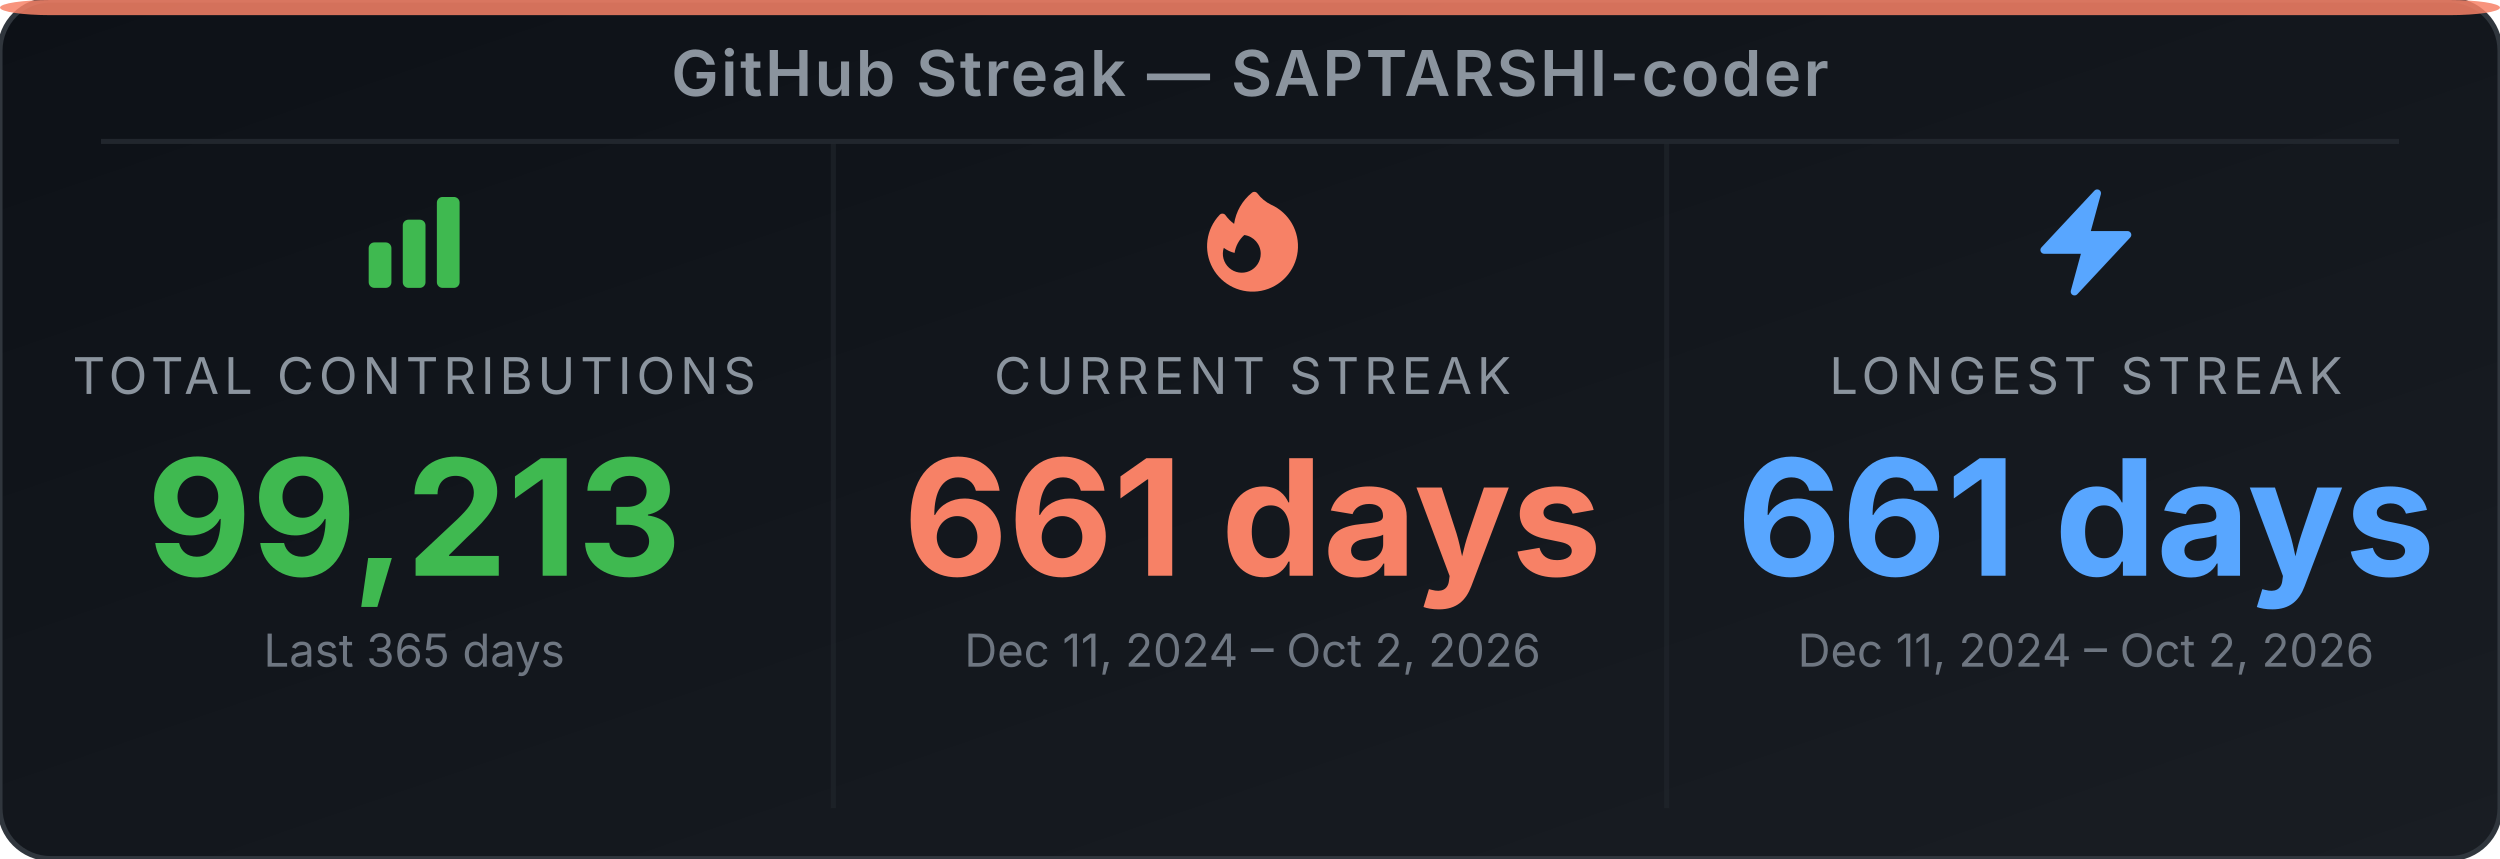
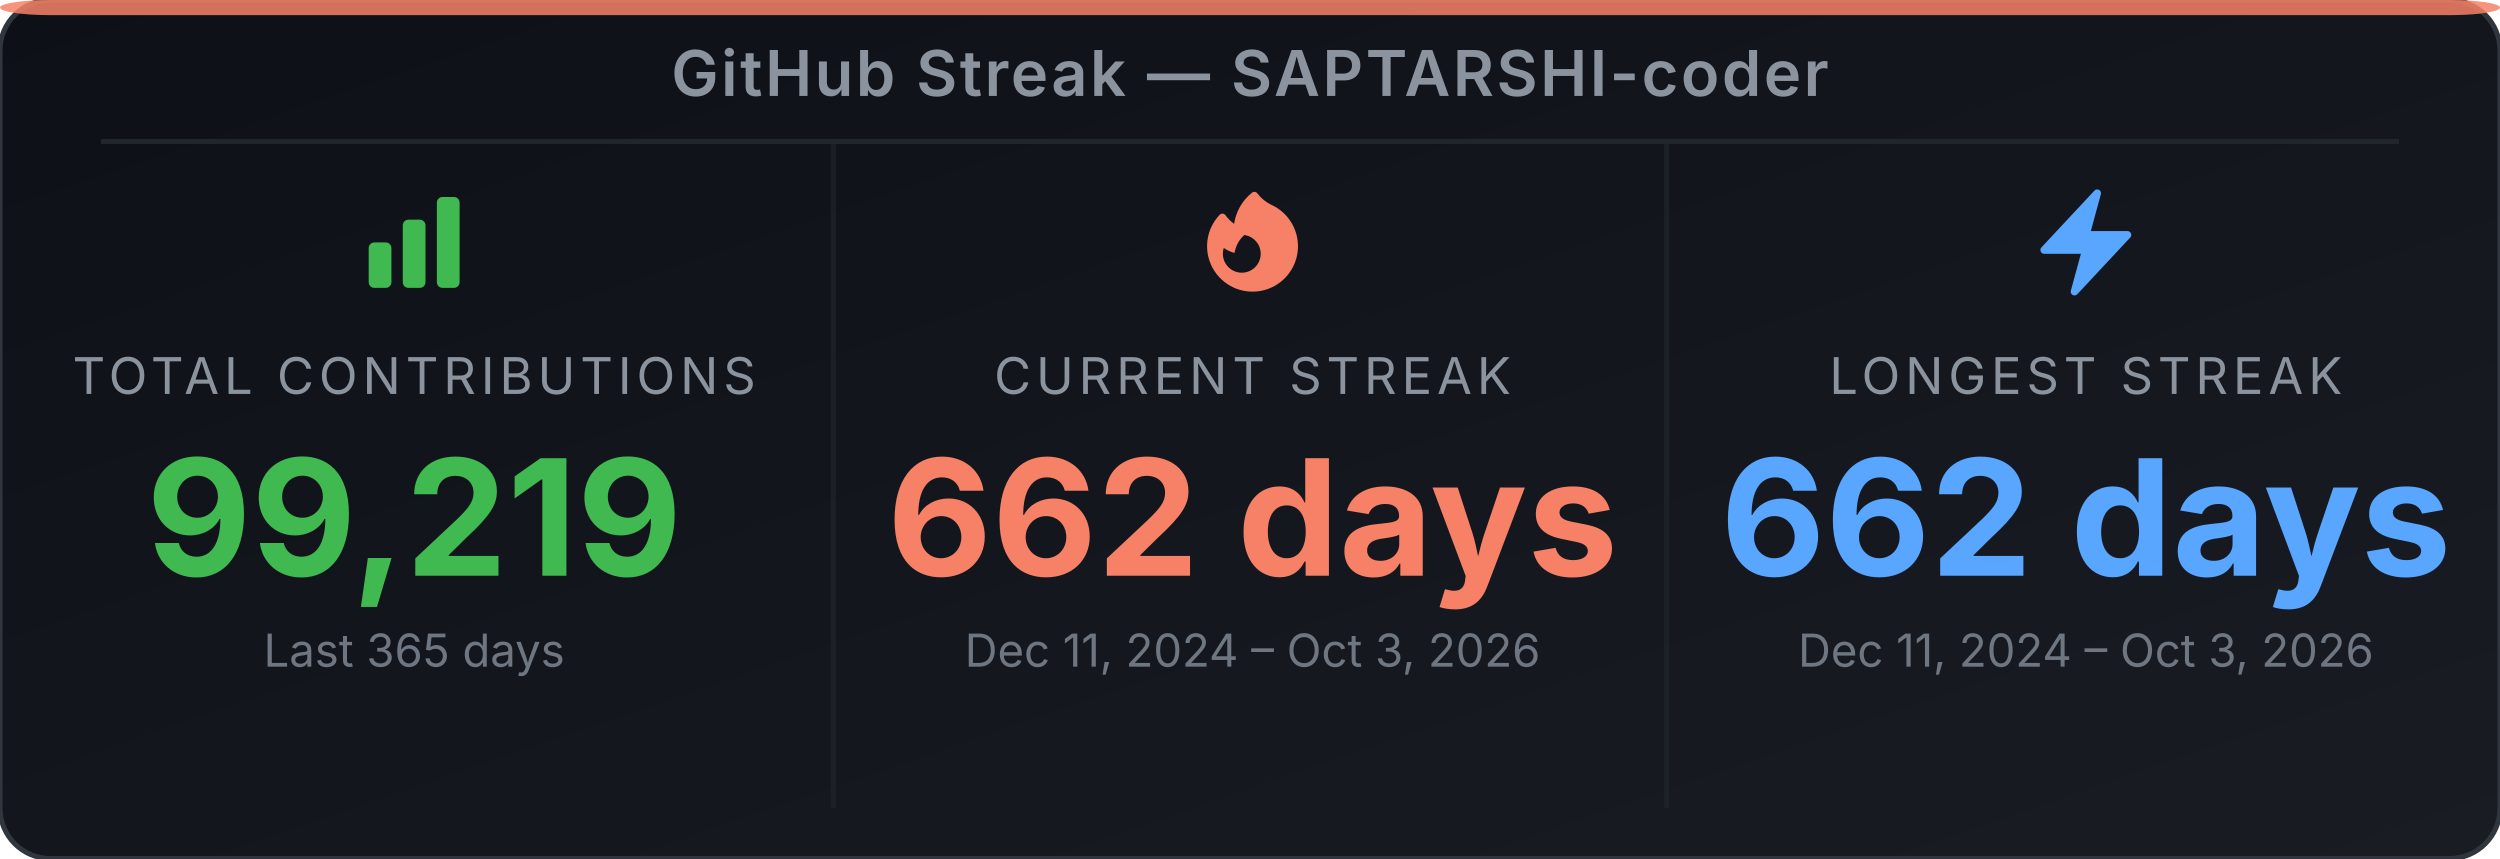
<svg xmlns="http://www.w3.org/2000/svg" width="495" height="170" viewBox="0 0 495 170" role="img" aria-label="GitHub Streak Stats for SAPTARSHI-coder">
  <defs>
-     <linearGradient id="bg-el9rxs" x1="0" y1="0" x2="1" y2="1">
+     <linearGradient id="bg-ejhq0n" x1="0" y1="0" x2="1" y2="1">
      <stop offset="0%" stop-color="#0d1117" />
      <stop offset="100%" stop-color="#191d23" />
    </linearGradient>
  </defs>
-   <rect width="495" height="170" rx="10" ry="10" fill="url(#bg-el9rxs)" stroke="#30363d" stroke-width="1" />
+   <rect width="495" height="170" rx="10" ry="10" fill="url(#bg-ejhq0n)" stroke="#30363d" stroke-width="1" />
  <rect x="0" y="0" width="495" height="3" rx="10" ry="2" fill="#f78166" opacity="0.85" />
  <text x="247.5" y="19" text-anchor="middle" font-family="'Inter', 'Helvetica Neue', Arial, sans-serif" font-size="12.5" font-weight="600" fill="#8b949e" letter-spacing="0.5">GitHub Streak — SAPTARSHI-coder</text>
  <line x1="20" y1="28" x2="475" y2="28" stroke="#21262d" stroke-width="1" />
  <line x1="165" y1="28" x2="165" y2="160" stroke="#21262d" stroke-width="1" opacity="0.6" />
  <line x1="330" y1="28" x2="330" y2="160" stroke="#21262d" stroke-width="1" opacity="0.6" />
  <svg x="70" y="36" width="24" height="24" viewBox="0 0 24 24">
    <path fill-rule="evenodd" clip-rule="evenodd" d="M3 13.125C3 12.504 3.504 12 4.125 12h2.25c.621 0 1.125.504 1.125 1.125v6.75C7.5 20.496 6.996 21 6.375 21h-2.25A1.125 1.125 0 0 1 3 19.875v-6.75zm6.75-4.5c0-.621.504-1.125 1.125-1.125h2.25c.621 0 1.125.504 1.125 1.125v11.25c0 .621-.504 1.125-1.125 1.125h-2.25a1.125 1.125 0 0 1-1.125-1.125V8.625zm6.75-4.5c0-.621.504-1.125 1.125-1.125h2.25C20.496 3 21 3.504 21 4.125v15.75c0 .621-.504 1.125-1.125 1.125h-2.25a1.125 1.125 0 0 1-1.125-1.125V4.125z" fill="#3fb950" />
  </svg>
  <text x="82" y="78" text-anchor="middle" font-family="'Inter', 'Helvetica Neue', Arial, sans-serif" font-size="10" fill="#8b949e" letter-spacing="1">TOTAL CONTRIBUTIONS</text>
-   <text x="82" y="114" text-anchor="middle" font-family="'Inter', 'Helvetica Neue', Arial, sans-serif" font-size="32" font-weight="700" fill="#3fb950">99,213</text>
+   <text x="82" y="114" text-anchor="middle" font-family="'Inter', 'Helvetica Neue', Arial, sans-serif" font-size="32" font-weight="700" fill="#3fb950">99,219</text>
  <text x="82" y="132" text-anchor="middle" font-family="'Inter', 'Helvetica Neue', Arial, sans-serif" font-size="9" fill="#6e7681">Last 365 days</text>
  <svg x="236" y="36" width="24" height="24" viewBox="0 0 24 24">
    <path fill-rule="evenodd" clip-rule="evenodd" d="M12.963 2.286a.75.75 0 0 0-1.071-.136 9.742 9.742 0 0 0-3.539 6.177A7.547 7.547 0 0 1 6.648 6.61a.75.75 0 0 0-1.152-.082A9 9 0 1 0 15.68 4.534a7.46 7.46 0 0 1-2.717-2.248zm.66 11.964a3.75 3.75 0 1 1-7.313-1.172c.628.465 1.35.81 2.133 1a5.99 5.99 0 0 1 1.925-3.545 3.75 3.75 0 0 1 3.255 3.717z" fill="#f78166" />
  </svg>
  <text x="248" y="78" text-anchor="middle" font-family="'Inter', 'Helvetica Neue', Arial, sans-serif" font-size="10" fill="#8b949e" letter-spacing="1">CURRENT STREAK</text>
-   <text x="248" y="114" text-anchor="middle" font-family="'Inter', 'Helvetica Neue', Arial, sans-serif" font-size="32" font-weight="700" fill="#f78166">661 days</text>
-   <text x="248" y="132" text-anchor="middle" font-family="'Inter', 'Helvetica Neue', Arial, sans-serif" font-size="9" fill="#6e7681">Dec 11, 2024 – Oct 2, 2026</text>
+   <text x="248" y="114" text-anchor="middle" font-family="'Inter', 'Helvetica Neue', Arial, sans-serif" font-size="32" font-weight="700" fill="#f78166">662 days</text>
+   <text x="248" y="132" text-anchor="middle" font-family="'Inter', 'Helvetica Neue', Arial, sans-serif" font-size="9" fill="#6e7681">Dec 11, 2024 – Oct 3, 2026</text>
  <svg x="401" y="36" width="24" height="24" viewBox="0 0 24 24">
    <path fill-rule="evenodd" clip-rule="evenodd" d="M14.615 1.595a.75.75 0 0 1 .359.852L12.982 9.75h7.268a.75.75 0 0 1 .548 1.262l-10.5 11.25a.75.75 0 0 1-1.272-.71l1.992-7.302H3.75a.75.75 0 0 1-.548-1.262l10.5-11.25a.75.75 0 0 1 .913-.143z" fill="#58a6ff" />
  </svg>
  <text x="413" y="78" text-anchor="middle" font-family="'Inter', 'Helvetica Neue', Arial, sans-serif" font-size="10" fill="#8b949e" letter-spacing="1">LONGEST STREAK</text>
-   <text x="413" y="114" text-anchor="middle" font-family="'Inter', 'Helvetica Neue', Arial, sans-serif" font-size="32" font-weight="700" fill="#58a6ff">661 days</text>
-   <text x="413" y="132" text-anchor="middle" font-family="'Inter', 'Helvetica Neue', Arial, sans-serif" font-size="9" fill="#6e7681">Dec 11, 2024 – Oct 2, 2026</text>
+   <text x="413" y="114" text-anchor="middle" font-family="'Inter', 'Helvetica Neue', Arial, sans-serif" font-size="32" font-weight="700" fill="#58a6ff">662 days</text>
+   <text x="413" y="132" text-anchor="middle" font-family="'Inter', 'Helvetica Neue', Arial, sans-serif" font-size="9" fill="#6e7681">Dec 11, 2024 – Oct 3, 2026</text>
</svg>
